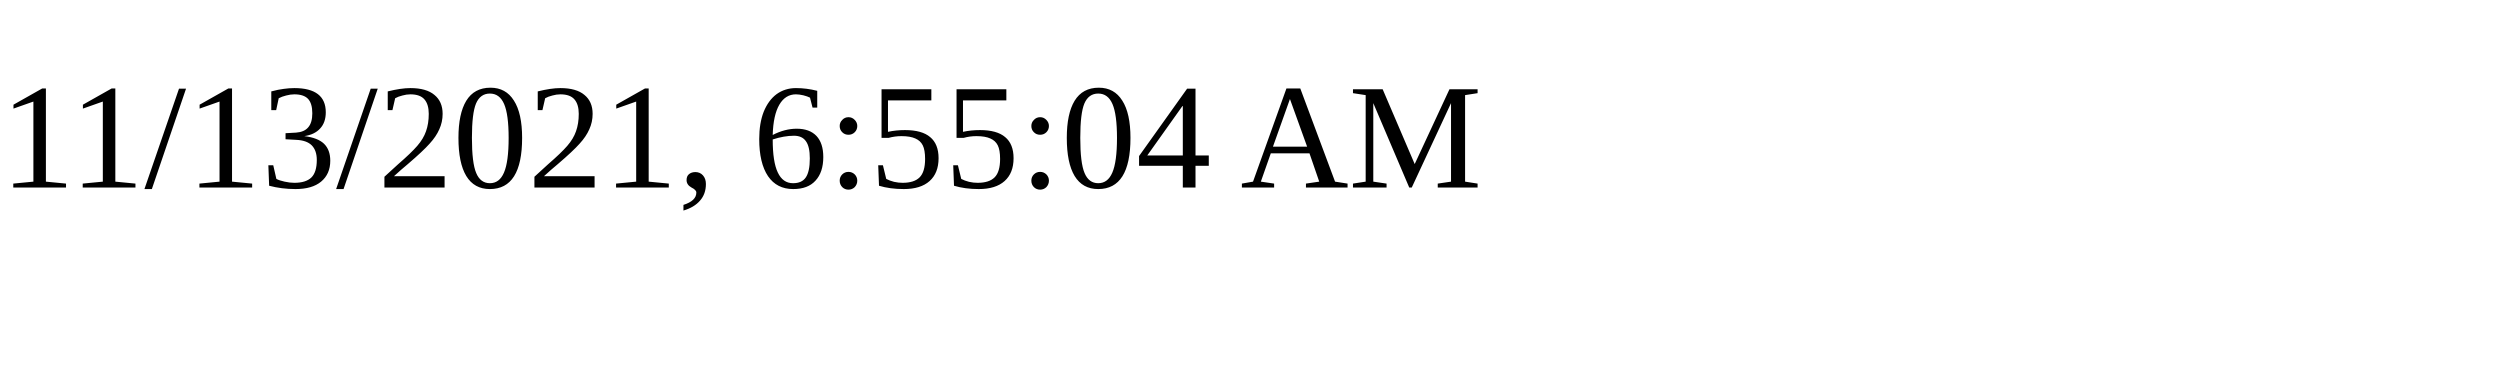
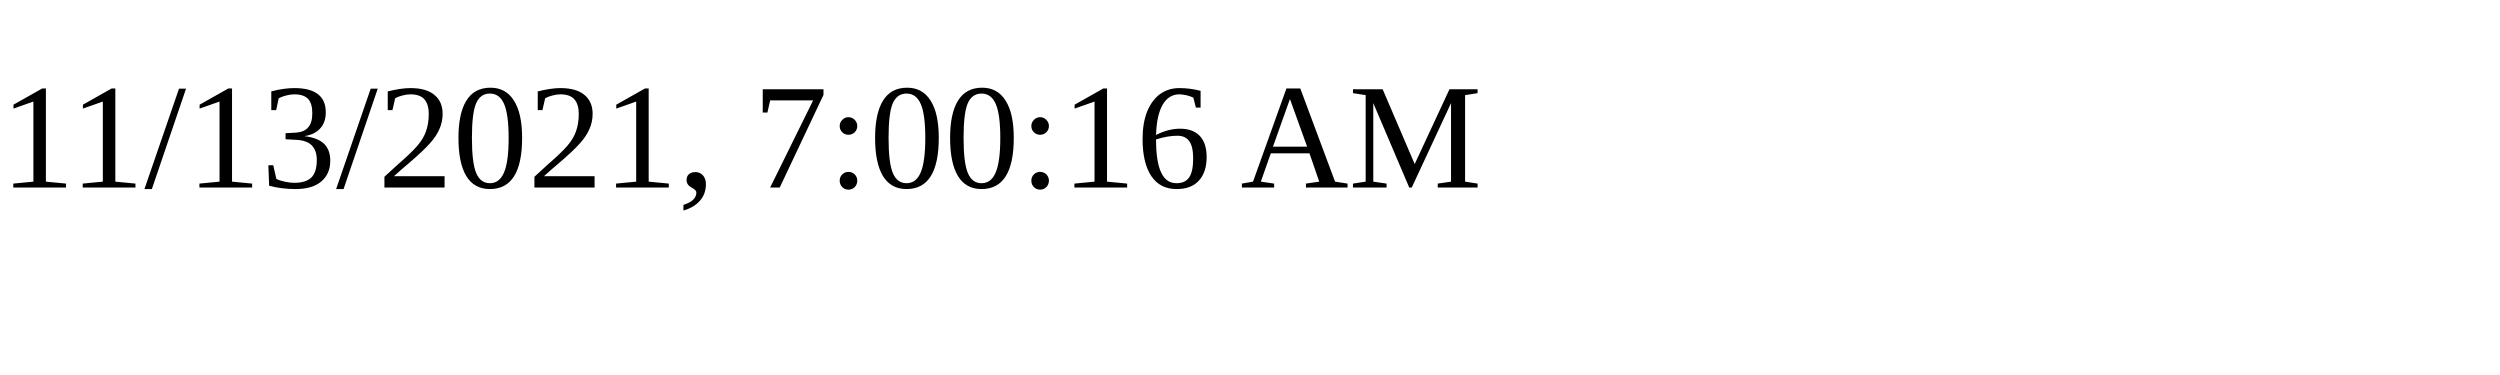
<svg xmlns="http://www.w3.org/2000/svg" height="30" width="200">
-   <text x="0" y="15">11/13/2021, 6:55:04 AM</text>
+   <text x="0" y="15">11/13/2021, 7:00:16 AM</text>
</svg>
